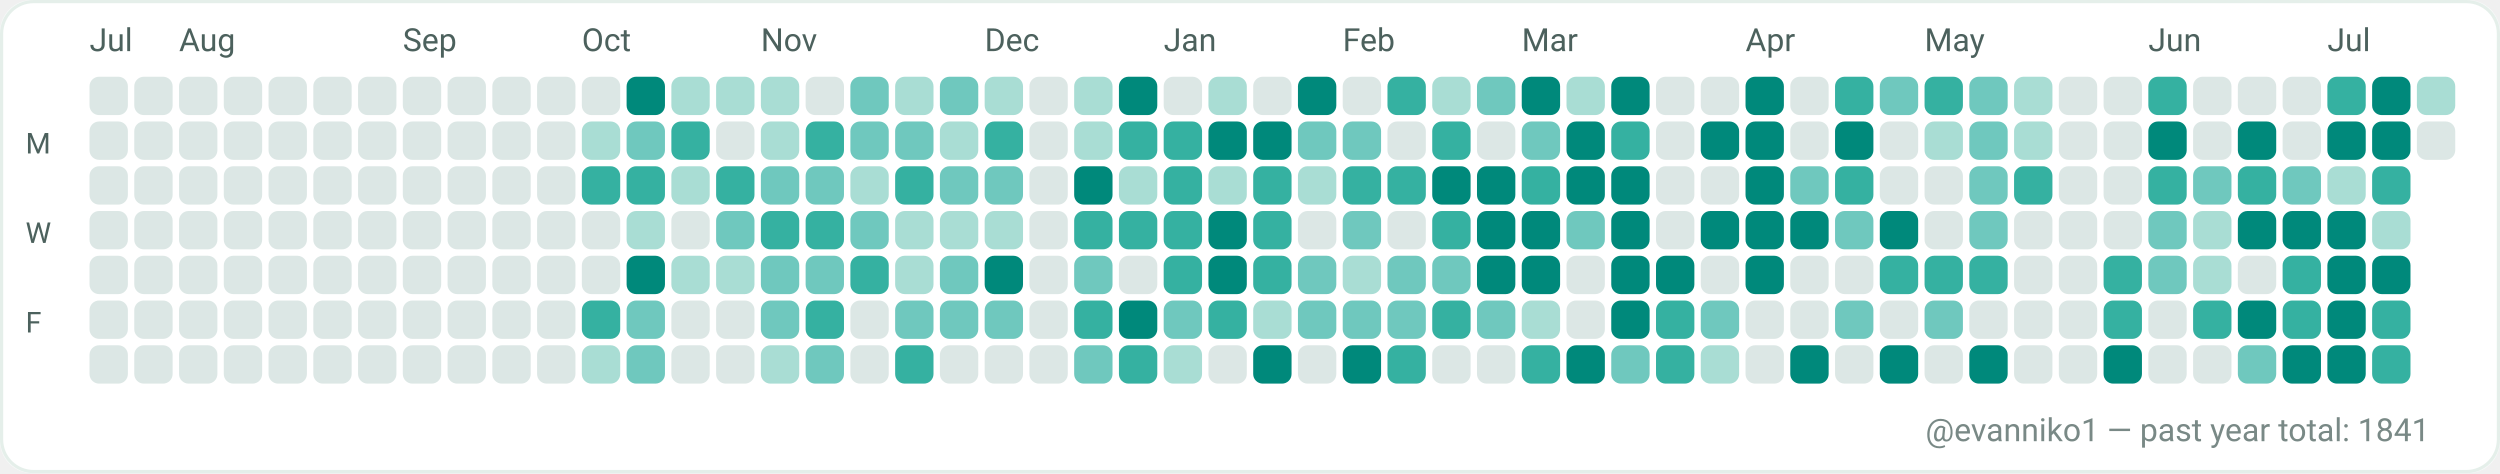
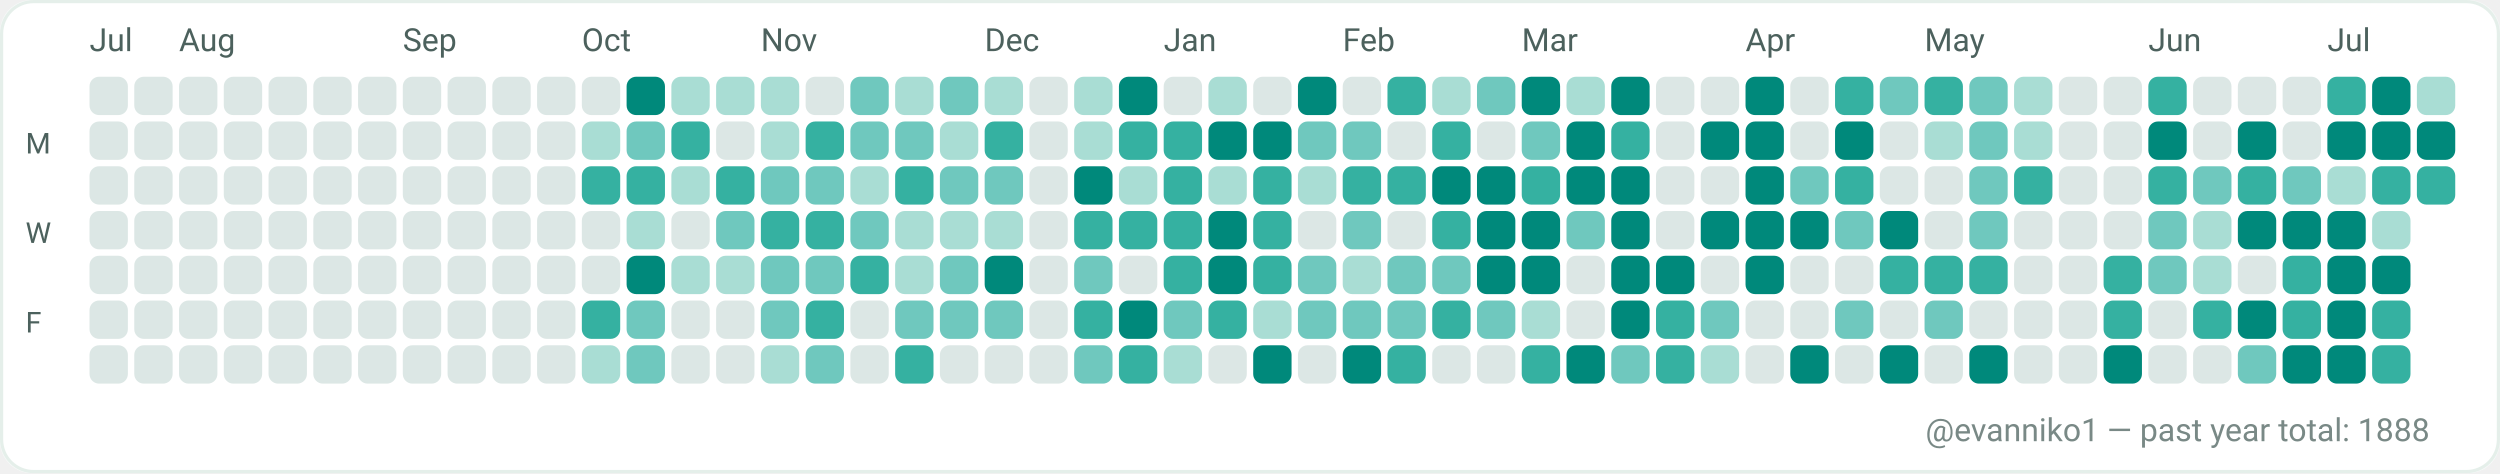
<svg xmlns="http://www.w3.org/2000/svg" width="782" height="148" viewBox="0 0 782 148" role="img" aria-label="GitHub contributions calendar for evanniko1">
  <rect x="0" y="0" width="782" height="148" rx="10" fill="#F7FAF9" />
  <rect x="0.5" y="0.5" width="781" height="147" rx="10" fill="#FFFFFF" stroke="#E5EFEA" stroke-width="1" />
  <text x="28" y="16" fill="#4C615D" font-family="ui-sans-serif, system-ui, -apple-system, Segoe UI, Roboto, Ubuntu, Cantarell, Noto Sans, Helvetica Neue, Arial" font-size="10" text-rendering="geometricPrecision">Jul</text>
  <text x="56" y="16" fill="#4C615D" font-family="ui-sans-serif, system-ui, -apple-system, Segoe UI, Roboto, Ubuntu, Cantarell, Noto Sans, Helvetica Neue, Arial" font-size="10" text-rendering="geometricPrecision">Aug</text>
  <text x="126" y="16" fill="#4C615D" font-family="ui-sans-serif, system-ui, -apple-system, Segoe UI, Roboto, Ubuntu, Cantarell, Noto Sans, Helvetica Neue, Arial" font-size="10" text-rendering="geometricPrecision">Sep</text>
  <text x="182" y="16" fill="#4C615D" font-family="ui-sans-serif, system-ui, -apple-system, Segoe UI, Roboto, Ubuntu, Cantarell, Noto Sans, Helvetica Neue, Arial" font-size="10" text-rendering="geometricPrecision">Oct</text>
  <text x="238" y="16" fill="#4C615D" font-family="ui-sans-serif, system-ui, -apple-system, Segoe UI, Roboto, Ubuntu, Cantarell, Noto Sans, Helvetica Neue, Arial" font-size="10" text-rendering="geometricPrecision">Nov</text>
  <text x="308" y="16" fill="#4C615D" font-family="ui-sans-serif, system-ui, -apple-system, Segoe UI, Roboto, Ubuntu, Cantarell, Noto Sans, Helvetica Neue, Arial" font-size="10" text-rendering="geometricPrecision">Dec</text>
  <text x="364" y="16" fill="#4C615D" font-family="ui-sans-serif, system-ui, -apple-system, Segoe UI, Roboto, Ubuntu, Cantarell, Noto Sans, Helvetica Neue, Arial" font-size="10" text-rendering="geometricPrecision">Jan</text>
  <text x="420" y="16" fill="#4C615D" font-family="ui-sans-serif, system-ui, -apple-system, Segoe UI, Roboto, Ubuntu, Cantarell, Noto Sans, Helvetica Neue, Arial" font-size="10" text-rendering="geometricPrecision">Feb</text>
  <text x="476" y="16" fill="#4C615D" font-family="ui-sans-serif, system-ui, -apple-system, Segoe UI, Roboto, Ubuntu, Cantarell, Noto Sans, Helvetica Neue, Arial" font-size="10" text-rendering="geometricPrecision">Mar</text>
  <text x="546" y="16" fill="#4C615D" font-family="ui-sans-serif, system-ui, -apple-system, Segoe UI, Roboto, Ubuntu, Cantarell, Noto Sans, Helvetica Neue, Arial" font-size="10" text-rendering="geometricPrecision">Apr</text>
  <text x="602" y="16" fill="#4C615D" font-family="ui-sans-serif, system-ui, -apple-system, Segoe UI, Roboto, Ubuntu, Cantarell, Noto Sans, Helvetica Neue, Arial" font-size="10" text-rendering="geometricPrecision">May</text>
  <text x="672" y="16" fill="#4C615D" font-family="ui-sans-serif, system-ui, -apple-system, Segoe UI, Roboto, Ubuntu, Cantarell, Noto Sans, Helvetica Neue, Arial" font-size="10" text-rendering="geometricPrecision">Jun</text>
  <text x="728" y="16" fill="#4C615D" font-family="ui-sans-serif, system-ui, -apple-system, Segoe UI, Roboto, Ubuntu, Cantarell, Noto Sans, Helvetica Neue, Arial" font-size="10" text-rendering="geometricPrecision">Jul</text>
  <text x="8" y="48" fill="#4C615D" font-family="ui-sans-serif, system-ui, -apple-system, Segoe UI, Roboto, Ubuntu, Cantarell, Noto Sans, Helvetica Neue, Arial" font-size="9" text-rendering="geometricPrecision">M</text>
  <text x="8" y="76" fill="#4C615D" font-family="ui-sans-serif, system-ui, -apple-system, Segoe UI, Roboto, Ubuntu, Cantarell, Noto Sans, Helvetica Neue, Arial" font-size="9" text-rendering="geometricPrecision">W</text>
  <text x="8" y="104" fill="#4C615D" font-family="ui-sans-serif, system-ui, -apple-system, Segoe UI, Roboto, Ubuntu, Cantarell, Noto Sans, Helvetica Neue, Arial" font-size="9" text-rendering="geometricPrecision">F</text>
  <g>
    <rect x="28" y="24" width="12" height="12" rx="3" fill="#DCE7E5" />
  </g>
  <g>
    <rect x="28" y="38" width="12" height="12" rx="3" fill="#DCE7E5" />
  </g>
  <g>
    <rect x="28" y="52" width="12" height="12" rx="3" fill="#DCE7E5" />
  </g>
  <g>
    <rect x="28" y="66" width="12" height="12" rx="3" fill="#DCE7E5" />
  </g>
  <g>
    <rect x="28" y="80" width="12" height="12" rx="3" fill="#DCE7E5" />
  </g>
  <g>
    <rect x="28" y="94" width="12" height="12" rx="3" fill="#DCE7E5" />
  </g>
  <g>
    <rect x="28" y="108" width="12" height="12" rx="3" fill="#DCE7E5" />
  </g>
  <g>
    <rect x="42" y="24" width="12" height="12" rx="3" fill="#DCE7E5" />
  </g>
  <g>
    <rect x="42" y="38" width="12" height="12" rx="3" fill="#DCE7E5" />
  </g>
  <g>
    <rect x="42" y="52" width="12" height="12" rx="3" fill="#DCE7E5" />
  </g>
  <g>
    <rect x="42" y="66" width="12" height="12" rx="3" fill="#DCE7E5" />
  </g>
  <g>
    <rect x="42" y="80" width="12" height="12" rx="3" fill="#DCE7E5" />
  </g>
  <g>
    <rect x="42" y="94" width="12" height="12" rx="3" fill="#DCE7E5" />
  </g>
  <g>
    <rect x="42" y="108" width="12" height="12" rx="3" fill="#DCE7E5" />
  </g>
  <g>
    <rect x="56" y="24" width="12" height="12" rx="3" fill="#DCE7E5" />
  </g>
  <g>
    <rect x="56" y="38" width="12" height="12" rx="3" fill="#DCE7E5" />
  </g>
  <g>
    <rect x="56" y="52" width="12" height="12" rx="3" fill="#DCE7E5" />
  </g>
  <g>
    <rect x="56" y="66" width="12" height="12" rx="3" fill="#DCE7E5" />
  </g>
  <g>
    <rect x="56" y="80" width="12" height="12" rx="3" fill="#DCE7E5" />
  </g>
  <g>
    <rect x="56" y="94" width="12" height="12" rx="3" fill="#DCE7E5" />
  </g>
  <g>
    <rect x="56" y="108" width="12" height="12" rx="3" fill="#DCE7E5" />
  </g>
  <g>
    <rect x="70" y="24" width="12" height="12" rx="3" fill="#DCE7E5" />
  </g>
  <g>
    <rect x="70" y="38" width="12" height="12" rx="3" fill="#DCE7E5" />
  </g>
  <g>
    <rect x="70" y="52" width="12" height="12" rx="3" fill="#DCE7E5" />
  </g>
  <g>
    <rect x="70" y="66" width="12" height="12" rx="3" fill="#DCE7E5" />
  </g>
  <g>
    <rect x="70" y="80" width="12" height="12" rx="3" fill="#DCE7E5" />
  </g>
  <g>
    <rect x="70" y="94" width="12" height="12" rx="3" fill="#DCE7E5" />
  </g>
  <g>
    <rect x="70" y="108" width="12" height="12" rx="3" fill="#DCE7E5" />
  </g>
  <g>
    <rect x="84" y="24" width="12" height="12" rx="3" fill="#DCE7E5" />
  </g>
  <g>
    <rect x="84" y="38" width="12" height="12" rx="3" fill="#DCE7E5" />
  </g>
  <g>
    <rect x="84" y="52" width="12" height="12" rx="3" fill="#DCE7E5" />
  </g>
  <g>
    <rect x="84" y="66" width="12" height="12" rx="3" fill="#DCE7E5" />
  </g>
  <g>
    <rect x="84" y="80" width="12" height="12" rx="3" fill="#DCE7E5" />
  </g>
  <g>
    <rect x="84" y="94" width="12" height="12" rx="3" fill="#DCE7E5" />
  </g>
  <g>
    <rect x="84" y="108" width="12" height="12" rx="3" fill="#DCE7E5" />
  </g>
  <g>
    <rect x="98" y="24" width="12" height="12" rx="3" fill="#DCE7E5" />
  </g>
  <g>
    <rect x="98" y="38" width="12" height="12" rx="3" fill="#DCE7E5" />
  </g>
  <g>
    <rect x="98" y="52" width="12" height="12" rx="3" fill="#DCE7E5" />
  </g>
  <g>
    <rect x="98" y="66" width="12" height="12" rx="3" fill="#DCE7E5" />
  </g>
  <g>
    <rect x="98" y="80" width="12" height="12" rx="3" fill="#DCE7E5" />
  </g>
  <g>
    <rect x="98" y="94" width="12" height="12" rx="3" fill="#DCE7E5" />
  </g>
  <g>
    <rect x="98" y="108" width="12" height="12" rx="3" fill="#DCE7E5" />
  </g>
  <g>
    <rect x="112" y="24" width="12" height="12" rx="3" fill="#DCE7E5" />
  </g>
  <g>
    <rect x="112" y="38" width="12" height="12" rx="3" fill="#DCE7E5" />
  </g>
  <g>
    <rect x="112" y="52" width="12" height="12" rx="3" fill="#DCE7E5" />
  </g>
  <g>
    <rect x="112" y="66" width="12" height="12" rx="3" fill="#DCE7E5" />
  </g>
  <g>
    <rect x="112" y="80" width="12" height="12" rx="3" fill="#DCE7E5" />
  </g>
  <g>
    <rect x="112" y="94" width="12" height="12" rx="3" fill="#DCE7E5" />
  </g>
  <g>
    <rect x="112" y="108" width="12" height="12" rx="3" fill="#DCE7E5" />
  </g>
  <g>
    <rect x="126" y="24" width="12" height="12" rx="3" fill="#DCE7E5" />
  </g>
  <g>
    <rect x="126" y="38" width="12" height="12" rx="3" fill="#DCE7E5" />
  </g>
  <g>
    <rect x="126" y="52" width="12" height="12" rx="3" fill="#DCE7E5" />
  </g>
  <g>
    <rect x="126" y="66" width="12" height="12" rx="3" fill="#DCE7E5" />
  </g>
  <g>
    <rect x="126" y="80" width="12" height="12" rx="3" fill="#DCE7E5" />
  </g>
  <g>
    <rect x="126" y="94" width="12" height="12" rx="3" fill="#DCE7E5" />
  </g>
  <g>
    <rect x="126" y="108" width="12" height="12" rx="3" fill="#DCE7E5" />
  </g>
  <g>
    <rect x="140" y="24" width="12" height="12" rx="3" fill="#DCE7E5" />
  </g>
  <g>
    <rect x="140" y="38" width="12" height="12" rx="3" fill="#DCE7E5" />
  </g>
  <g>
    <rect x="140" y="52" width="12" height="12" rx="3" fill="#DCE7E5" />
  </g>
  <g>
    <rect x="140" y="66" width="12" height="12" rx="3" fill="#DCE7E5" />
  </g>
  <g>
    <rect x="140" y="80" width="12" height="12" rx="3" fill="#DCE7E5" />
  </g>
  <g>
    <rect x="140" y="94" width="12" height="12" rx="3" fill="#DCE7E5" />
  </g>
  <g>
    <rect x="140" y="108" width="12" height="12" rx="3" fill="#DCE7E5" />
  </g>
  <g>
    <rect x="154" y="24" width="12" height="12" rx="3" fill="#DCE7E5" />
  </g>
  <g>
    <rect x="154" y="38" width="12" height="12" rx="3" fill="#DCE7E5" />
  </g>
  <g>
    <rect x="154" y="52" width="12" height="12" rx="3" fill="#DCE7E5" />
  </g>
  <g>
    <rect x="154" y="66" width="12" height="12" rx="3" fill="#DCE7E5" />
  </g>
  <g>
    <rect x="154" y="80" width="12" height="12" rx="3" fill="#DCE7E5" />
  </g>
  <g>
    <rect x="154" y="94" width="12" height="12" rx="3" fill="#DCE7E5" />
  </g>
  <g>
    <rect x="154" y="108" width="12" height="12" rx="3" fill="#DCE7E5" />
  </g>
  <g>
    <rect x="168" y="24" width="12" height="12" rx="3" fill="#DCE7E5" />
  </g>
  <g>
    <rect x="168" y="38" width="12" height="12" rx="3" fill="#DCE7E5" />
  </g>
  <g>
    <rect x="168" y="52" width="12" height="12" rx="3" fill="#DCE7E5" />
  </g>
  <g>
    <rect x="168" y="66" width="12" height="12" rx="3" fill="#DCE7E5" />
  </g>
  <g>
    <rect x="168" y="80" width="12" height="12" rx="3" fill="#DCE7E5" />
  </g>
  <g>
    <rect x="168" y="94" width="12" height="12" rx="3" fill="#DCE7E5" />
  </g>
  <g>
    <rect x="168" y="108" width="12" height="12" rx="3" fill="#DCE7E5" />
  </g>
  <g>
    <rect x="182" y="24" width="12" height="12" rx="3" fill="#DCE7E5" />
  </g>
  <g>
    <rect x="182" y="38" width="12" height="12" rx="3" fill="#A9DDD4" />
  </g>
  <g>
    <rect x="182" y="52" width="12" height="12" rx="3" fill="#35B1A1" />
  </g>
  <g>
    <rect x="182" y="66" width="12" height="12" rx="3" fill="#DCE7E5" />
  </g>
  <g>
    <rect x="182" y="80" width="12" height="12" rx="3" fill="#DCE7E5" />
  </g>
  <g>
    <rect x="182" y="94" width="12" height="12" rx="3" fill="#35B1A1" />
  </g>
  <g>
    <rect x="182" y="108" width="12" height="12" rx="3" fill="#A9DDD4" />
  </g>
  <g>
    <rect x="196" y="24" width="12" height="12" rx="3" fill="#00897B" />
  </g>
  <g>
    <rect x="196" y="38" width="12" height="12" rx="3" fill="#6FC8BE" />
  </g>
  <g>
    <rect x="196" y="52" width="12" height="12" rx="3" fill="#35B1A1" />
  </g>
  <g>
    <rect x="196" y="66" width="12" height="12" rx="3" fill="#A9DDD4" />
  </g>
  <g>
    <rect x="196" y="80" width="12" height="12" rx="3" fill="#00897B" />
  </g>
  <g>
    <rect x="196" y="94" width="12" height="12" rx="3" fill="#6FC8BE" />
  </g>
  <g>
    <rect x="196" y="108" width="12" height="12" rx="3" fill="#6FC8BE" />
  </g>
  <g>
    <rect x="210" y="24" width="12" height="12" rx="3" fill="#A9DDD4" />
  </g>
  <g>
    <rect x="210" y="38" width="12" height="12" rx="3" fill="#35B1A1" />
  </g>
  <g>
    <rect x="210" y="52" width="12" height="12" rx="3" fill="#A9DDD4" />
  </g>
  <g>
    <rect x="210" y="66" width="12" height="12" rx="3" fill="#DCE7E5" />
  </g>
  <g>
    <rect x="210" y="80" width="12" height="12" rx="3" fill="#A9DDD4" />
  </g>
  <g>
    <rect x="210" y="94" width="12" height="12" rx="3" fill="#DCE7E5" />
  </g>
  <g>
    <rect x="210" y="108" width="12" height="12" rx="3" fill="#DCE7E5" />
  </g>
  <g>
    <rect x="224" y="24" width="12" height="12" rx="3" fill="#A9DDD4" />
  </g>
  <g>
    <rect x="224" y="38" width="12" height="12" rx="3" fill="#DCE7E5" />
  </g>
  <g>
    <rect x="224" y="52" width="12" height="12" rx="3" fill="#35B1A1" />
  </g>
  <g>
    <rect x="224" y="66" width="12" height="12" rx="3" fill="#6FC8BE" />
  </g>
  <g>
    <rect x="224" y="80" width="12" height="12" rx="3" fill="#A9DDD4" />
  </g>
  <g>
    <rect x="224" y="94" width="12" height="12" rx="3" fill="#DCE7E5" />
  </g>
  <g>
    <rect x="224" y="108" width="12" height="12" rx="3" fill="#DCE7E5" />
  </g>
  <g>
    <rect x="238" y="24" width="12" height="12" rx="3" fill="#A9DDD4" />
  </g>
  <g>
    <rect x="238" y="38" width="12" height="12" rx="3" fill="#A9DDD4" />
  </g>
  <g>
    <rect x="238" y="52" width="12" height="12" rx="3" fill="#6FC8BE" />
  </g>
  <g>
    <rect x="238" y="66" width="12" height="12" rx="3" fill="#35B1A1" />
  </g>
  <g>
    <rect x="238" y="80" width="12" height="12" rx="3" fill="#6FC8BE" />
  </g>
  <g>
    <rect x="238" y="94" width="12" height="12" rx="3" fill="#6FC8BE" />
  </g>
  <g>
    <rect x="238" y="108" width="12" height="12" rx="3" fill="#A9DDD4" />
  </g>
  <g>
    <rect x="252" y="24" width="12" height="12" rx="3" fill="#DCE7E5" />
  </g>
  <g>
    <rect x="252" y="38" width="12" height="12" rx="3" fill="#35B1A1" />
  </g>
  <g>
    <rect x="252" y="52" width="12" height="12" rx="3" fill="#6FC8BE" />
  </g>
  <g>
    <rect x="252" y="66" width="12" height="12" rx="3" fill="#35B1A1" />
  </g>
  <g>
    <rect x="252" y="80" width="12" height="12" rx="3" fill="#6FC8BE" />
  </g>
  <g>
    <rect x="252" y="94" width="12" height="12" rx="3" fill="#35B1A1" />
  </g>
  <g>
    <rect x="252" y="108" width="12" height="12" rx="3" fill="#6FC8BE" />
  </g>
  <g>
    <rect x="266" y="24" width="12" height="12" rx="3" fill="#6FC8BE" />
  </g>
  <g>
    <rect x="266" y="38" width="12" height="12" rx="3" fill="#6FC8BE" />
  </g>
  <g>
    <rect x="266" y="52" width="12" height="12" rx="3" fill="#A9DDD4" />
  </g>
  <g>
    <rect x="266" y="66" width="12" height="12" rx="3" fill="#6FC8BE" />
  </g>
  <g>
    <rect x="266" y="80" width="12" height="12" rx="3" fill="#35B1A1" />
  </g>
  <g>
    <rect x="266" y="94" width="12" height="12" rx="3" fill="#DCE7E5" />
  </g>
  <g>
    <rect x="266" y="108" width="12" height="12" rx="3" fill="#DCE7E5" />
  </g>
  <g>
    <rect x="280" y="24" width="12" height="12" rx="3" fill="#A9DDD4" />
  </g>
  <g>
    <rect x="280" y="38" width="12" height="12" rx="3" fill="#6FC8BE" />
  </g>
  <g>
    <rect x="280" y="52" width="12" height="12" rx="3" fill="#35B1A1" />
  </g>
  <g>
    <rect x="280" y="66" width="12" height="12" rx="3" fill="#A9DDD4" />
  </g>
  <g>
    <rect x="280" y="80" width="12" height="12" rx="3" fill="#A9DDD4" />
  </g>
  <g>
    <rect x="280" y="94" width="12" height="12" rx="3" fill="#6FC8BE" />
  </g>
  <g>
    <rect x="280" y="108" width="12" height="12" rx="3" fill="#35B1A1" />
  </g>
  <g>
    <rect x="294" y="24" width="12" height="12" rx="3" fill="#6FC8BE" />
  </g>
  <g>
    <rect x="294" y="38" width="12" height="12" rx="3" fill="#A9DDD4" />
  </g>
  <g>
    <rect x="294" y="52" width="12" height="12" rx="3" fill="#6FC8BE" />
  </g>
  <g>
    <rect x="294" y="66" width="12" height="12" rx="3" fill="#A9DDD4" />
  </g>
  <g>
    <rect x="294" y="80" width="12" height="12" rx="3" fill="#6FC8BE" />
  </g>
  <g>
    <rect x="294" y="94" width="12" height="12" rx="3" fill="#6FC8BE" />
  </g>
  <g>
    <rect x="294" y="108" width="12" height="12" rx="3" fill="#DCE7E5" />
  </g>
  <g>
    <rect x="308" y="24" width="12" height="12" rx="3" fill="#A9DDD4" />
  </g>
  <g>
    <rect x="308" y="38" width="12" height="12" rx="3" fill="#35B1A1" />
  </g>
  <g>
    <rect x="308" y="52" width="12" height="12" rx="3" fill="#6FC8BE" />
  </g>
  <g>
    <rect x="308" y="66" width="12" height="12" rx="3" fill="#A9DDD4" />
  </g>
  <g>
    <rect x="308" y="80" width="12" height="12" rx="3" fill="#00897B" />
  </g>
  <g>
    <rect x="308" y="94" width="12" height="12" rx="3" fill="#6FC8BE" />
  </g>
  <g>
    <rect x="308" y="108" width="12" height="12" rx="3" fill="#DCE7E5" />
  </g>
  <g>
    <rect x="322" y="24" width="12" height="12" rx="3" fill="#DCE7E5" />
  </g>
  <g>
    <rect x="322" y="38" width="12" height="12" rx="3" fill="#DCE7E5" />
  </g>
  <g>
    <rect x="322" y="52" width="12" height="12" rx="3" fill="#DCE7E5" />
  </g>
  <g>
    <rect x="322" y="66" width="12" height="12" rx="3" fill="#DCE7E5" />
  </g>
  <g>
    <rect x="322" y="80" width="12" height="12" rx="3" fill="#DCE7E5" />
  </g>
  <g>
    <rect x="322" y="94" width="12" height="12" rx="3" fill="#DCE7E5" />
  </g>
  <g>
    <rect x="322" y="108" width="12" height="12" rx="3" fill="#DCE7E5" />
  </g>
  <g>
    <rect x="336" y="24" width="12" height="12" rx="3" fill="#A9DDD4" />
  </g>
  <g>
    <rect x="336" y="38" width="12" height="12" rx="3" fill="#A9DDD4" />
  </g>
  <g>
    <rect x="336" y="52" width="12" height="12" rx="3" fill="#00897B" />
  </g>
  <g>
    <rect x="336" y="66" width="12" height="12" rx="3" fill="#35B1A1" />
  </g>
  <g>
    <rect x="336" y="80" width="12" height="12" rx="3" fill="#6FC8BE" />
  </g>
  <g>
    <rect x="336" y="94" width="12" height="12" rx="3" fill="#35B1A1" />
  </g>
  <g>
    <rect x="336" y="108" width="12" height="12" rx="3" fill="#6FC8BE" />
  </g>
  <g>
    <rect x="350" y="24" width="12" height="12" rx="3" fill="#00897B" />
  </g>
  <g>
    <rect x="350" y="38" width="12" height="12" rx="3" fill="#35B1A1" />
  </g>
  <g>
    <rect x="350" y="52" width="12" height="12" rx="3" fill="#A9DDD4" />
  </g>
  <g>
    <rect x="350" y="66" width="12" height="12" rx="3" fill="#35B1A1" />
  </g>
  <g>
    <rect x="350" y="80" width="12" height="12" rx="3" fill="#DCE7E5" />
  </g>
  <g>
    <rect x="350" y="94" width="12" height="12" rx="3" fill="#00897B" />
  </g>
  <g>
    <rect x="350" y="108" width="12" height="12" rx="3" fill="#35B1A1" />
  </g>
  <g>
    <rect x="364" y="24" width="12" height="12" rx="3" fill="#DCE7E5" />
  </g>
  <g>
    <rect x="364" y="38" width="12" height="12" rx="3" fill="#35B1A1" />
  </g>
  <g>
    <rect x="364" y="52" width="12" height="12" rx="3" fill="#35B1A1" />
  </g>
  <g>
    <rect x="364" y="66" width="12" height="12" rx="3" fill="#35B1A1" />
  </g>
  <g>
    <rect x="364" y="80" width="12" height="12" rx="3" fill="#35B1A1" />
  </g>
  <g>
    <rect x="364" y="94" width="12" height="12" rx="3" fill="#6FC8BE" />
  </g>
  <g>
    <rect x="364" y="108" width="12" height="12" rx="3" fill="#A9DDD4" />
  </g>
  <g>
    <rect x="378" y="24" width="12" height="12" rx="3" fill="#A9DDD4" />
  </g>
  <g>
    <rect x="378" y="38" width="12" height="12" rx="3" fill="#00897B" />
  </g>
  <g>
    <rect x="378" y="52" width="12" height="12" rx="3" fill="#A9DDD4" />
  </g>
  <g>
    <rect x="378" y="66" width="12" height="12" rx="3" fill="#00897B" />
  </g>
  <g>
    <rect x="378" y="80" width="12" height="12" rx="3" fill="#00897B" />
  </g>
  <g>
    <rect x="378" y="94" width="12" height="12" rx="3" fill="#35B1A1" />
  </g>
  <g>
    <rect x="378" y="108" width="12" height="12" rx="3" fill="#DCE7E5" />
  </g>
  <g>
    <rect x="392" y="24" width="12" height="12" rx="3" fill="#DCE7E5" />
  </g>
  <g>
    <rect x="392" y="38" width="12" height="12" rx="3" fill="#00897B" />
  </g>
  <g>
    <rect x="392" y="52" width="12" height="12" rx="3" fill="#35B1A1" />
  </g>
  <g>
    <rect x="392" y="66" width="12" height="12" rx="3" fill="#35B1A1" />
  </g>
  <g>
    <rect x="392" y="80" width="12" height="12" rx="3" fill="#35B1A1" />
  </g>
  <g>
    <rect x="392" y="94" width="12" height="12" rx="3" fill="#A9DDD4" />
  </g>
  <g>
    <rect x="392" y="108" width="12" height="12" rx="3" fill="#00897B" />
  </g>
  <g>
    <rect x="406" y="24" width="12" height="12" rx="3" fill="#00897B" />
  </g>
  <g>
    <rect x="406" y="38" width="12" height="12" rx="3" fill="#6FC8BE" />
  </g>
  <g>
    <rect x="406" y="52" width="12" height="12" rx="3" fill="#A9DDD4" />
  </g>
  <g>
    <rect x="406" y="66" width="12" height="12" rx="3" fill="#DCE7E5" />
  </g>
  <g>
    <rect x="406" y="80" width="12" height="12" rx="3" fill="#6FC8BE" />
  </g>
  <g>
    <rect x="406" y="94" width="12" height="12" rx="3" fill="#6FC8BE" />
  </g>
  <g>
    <rect x="406" y="108" width="12" height="12" rx="3" fill="#DCE7E5" />
  </g>
  <g>
    <rect x="420" y="24" width="12" height="12" rx="3" fill="#DCE7E5" />
  </g>
  <g>
    <rect x="420" y="38" width="12" height="12" rx="3" fill="#6FC8BE" />
  </g>
  <g>
    <rect x="420" y="52" width="12" height="12" rx="3" fill="#35B1A1" />
  </g>
  <g>
    <rect x="420" y="66" width="12" height="12" rx="3" fill="#6FC8BE" />
  </g>
  <g>
    <rect x="420" y="80" width="12" height="12" rx="3" fill="#A9DDD4" />
  </g>
  <g>
    <rect x="420" y="94" width="12" height="12" rx="3" fill="#6FC8BE" />
  </g>
  <g>
    <rect x="420" y="108" width="12" height="12" rx="3" fill="#00897B" />
  </g>
  <g>
    <rect x="434" y="24" width="12" height="12" rx="3" fill="#35B1A1" />
  </g>
  <g>
    <rect x="434" y="38" width="12" height="12" rx="3" fill="#DCE7E5" />
  </g>
  <g>
    <rect x="434" y="52" width="12" height="12" rx="3" fill="#35B1A1" />
  </g>
  <g>
    <rect x="434" y="66" width="12" height="12" rx="3" fill="#DCE7E5" />
  </g>
  <g>
    <rect x="434" y="80" width="12" height="12" rx="3" fill="#6FC8BE" />
  </g>
  <g>
    <rect x="434" y="94" width="12" height="12" rx="3" fill="#6FC8BE" />
  </g>
  <g>
    <rect x="434" y="108" width="12" height="12" rx="3" fill="#35B1A1" />
  </g>
  <g>
    <rect x="448" y="24" width="12" height="12" rx="3" fill="#A9DDD4" />
  </g>
  <g>
    <rect x="448" y="38" width="12" height="12" rx="3" fill="#35B1A1" />
  </g>
  <g>
    <rect x="448" y="52" width="12" height="12" rx="3" fill="#00897B" />
  </g>
  <g>
    <rect x="448" y="66" width="12" height="12" rx="3" fill="#35B1A1" />
  </g>
  <g>
    <rect x="448" y="80" width="12" height="12" rx="3" fill="#6FC8BE" />
  </g>
  <g>
    <rect x="448" y="94" width="12" height="12" rx="3" fill="#35B1A1" />
  </g>
  <g>
    <rect x="448" y="108" width="12" height="12" rx="3" fill="#DCE7E5" />
  </g>
  <g>
    <rect x="462" y="24" width="12" height="12" rx="3" fill="#6FC8BE" />
  </g>
  <g>
    <rect x="462" y="38" width="12" height="12" rx="3" fill="#DCE7E5" />
  </g>
  <g>
    <rect x="462" y="52" width="12" height="12" rx="3" fill="#00897B" />
  </g>
  <g>
    <rect x="462" y="66" width="12" height="12" rx="3" fill="#00897B" />
  </g>
  <g>
    <rect x="462" y="80" width="12" height="12" rx="3" fill="#00897B" />
  </g>
  <g>
    <rect x="462" y="94" width="12" height="12" rx="3" fill="#6FC8BE" />
  </g>
  <g>
    <rect x="462" y="108" width="12" height="12" rx="3" fill="#DCE7E5" />
  </g>
  <g>
    <rect x="476" y="24" width="12" height="12" rx="3" fill="#00897B" />
  </g>
  <g>
    <rect x="476" y="38" width="12" height="12" rx="3" fill="#6FC8BE" />
  </g>
  <g>
    <rect x="476" y="52" width="12" height="12" rx="3" fill="#35B1A1" />
  </g>
  <g>
    <rect x="476" y="66" width="12" height="12" rx="3" fill="#00897B" />
  </g>
  <g>
    <rect x="476" y="80" width="12" height="12" rx="3" fill="#00897B" />
  </g>
  <g>
    <rect x="476" y="94" width="12" height="12" rx="3" fill="#A9DDD4" />
  </g>
  <g>
    <rect x="476" y="108" width="12" height="12" rx="3" fill="#35B1A1" />
  </g>
  <g>
    <rect x="490" y="24" width="12" height="12" rx="3" fill="#A9DDD4" />
  </g>
  <g>
    <rect x="490" y="38" width="12" height="12" rx="3" fill="#00897B" />
  </g>
  <g>
    <rect x="490" y="52" width="12" height="12" rx="3" fill="#00897B" />
  </g>
  <g>
    <rect x="490" y="66" width="12" height="12" rx="3" fill="#6FC8BE" />
  </g>
  <g>
    <rect x="490" y="80" width="12" height="12" rx="3" fill="#DCE7E5" />
  </g>
  <g>
    <rect x="490" y="94" width="12" height="12" rx="3" fill="#DCE7E5" />
  </g>
  <g>
    <rect x="490" y="108" width="12" height="12" rx="3" fill="#00897B" />
  </g>
  <g>
    <rect x="504" y="24" width="12" height="12" rx="3" fill="#00897B" />
  </g>
  <g>
    <rect x="504" y="38" width="12" height="12" rx="3" fill="#35B1A1" />
  </g>
  <g>
    <rect x="504" y="52" width="12" height="12" rx="3" fill="#00897B" />
  </g>
  <g>
    <rect x="504" y="66" width="12" height="12" rx="3" fill="#00897B" />
  </g>
  <g>
    <rect x="504" y="80" width="12" height="12" rx="3" fill="#00897B" />
  </g>
  <g>
    <rect x="504" y="94" width="12" height="12" rx="3" fill="#00897B" />
  </g>
  <g>
    <rect x="504" y="108" width="12" height="12" rx="3" fill="#6FC8BE" />
  </g>
  <g>
    <rect x="518" y="24" width="12" height="12" rx="3" fill="#DCE7E5" />
  </g>
  <g>
    <rect x="518" y="38" width="12" height="12" rx="3" fill="#DCE7E5" />
  </g>
  <g>
    <rect x="518" y="52" width="12" height="12" rx="3" fill="#DCE7E5" />
  </g>
  <g>
    <rect x="518" y="66" width="12" height="12" rx="3" fill="#DCE7E5" />
  </g>
  <g>
    <rect x="518" y="80" width="12" height="12" rx="3" fill="#00897B" />
  </g>
  <g>
    <rect x="518" y="94" width="12" height="12" rx="3" fill="#35B1A1" />
  </g>
  <g>
    <rect x="518" y="108" width="12" height="12" rx="3" fill="#35B1A1" />
  </g>
  <g>
    <rect x="532" y="24" width="12" height="12" rx="3" fill="#DCE7E5" />
  </g>
  <g>
    <rect x="532" y="38" width="12" height="12" rx="3" fill="#00897B" />
  </g>
  <g>
    <rect x="532" y="52" width="12" height="12" rx="3" fill="#DCE7E5" />
  </g>
  <g>
    <rect x="532" y="66" width="12" height="12" rx="3" fill="#00897B" />
  </g>
  <g>
    <rect x="532" y="80" width="12" height="12" rx="3" fill="#DCE7E5" />
  </g>
  <g>
    <rect x="532" y="94" width="12" height="12" rx="3" fill="#6FC8BE" />
  </g>
  <g>
    <rect x="532" y="108" width="12" height="12" rx="3" fill="#A9DDD4" />
  </g>
  <g>
    <rect x="546" y="24" width="12" height="12" rx="3" fill="#00897B" />
  </g>
  <g>
    <rect x="546" y="38" width="12" height="12" rx="3" fill="#00897B" />
  </g>
  <g>
    <rect x="546" y="52" width="12" height="12" rx="3" fill="#00897B" />
  </g>
  <g>
    <rect x="546" y="66" width="12" height="12" rx="3" fill="#00897B" />
  </g>
  <g>
    <rect x="546" y="80" width="12" height="12" rx="3" fill="#00897B" />
  </g>
  <g>
    <rect x="546" y="94" width="12" height="12" rx="3" fill="#DCE7E5" />
  </g>
  <g>
    <rect x="546" y="108" width="12" height="12" rx="3" fill="#DCE7E5" />
  </g>
  <g>
    <rect x="560" y="24" width="12" height="12" rx="3" fill="#DCE7E5" />
  </g>
  <g>
    <rect x="560" y="38" width="12" height="12" rx="3" fill="#DCE7E5" />
  </g>
  <g>
    <rect x="560" y="52" width="12" height="12" rx="3" fill="#6FC8BE" />
  </g>
  <g>
    <rect x="560" y="66" width="12" height="12" rx="3" fill="#00897B" />
  </g>
  <g>
    <rect x="560" y="80" width="12" height="12" rx="3" fill="#DCE7E5" />
  </g>
  <g>
    <rect x="560" y="94" width="12" height="12" rx="3" fill="#DCE7E5" />
  </g>
  <g>
    <rect x="560" y="108" width="12" height="12" rx="3" fill="#00897B" />
  </g>
  <g>
    <rect x="574" y="24" width="12" height="12" rx="3" fill="#35B1A1" />
  </g>
  <g>
    <rect x="574" y="38" width="12" height="12" rx="3" fill="#00897B" />
  </g>
  <g>
    <rect x="574" y="52" width="12" height="12" rx="3" fill="#35B1A1" />
  </g>
  <g>
    <rect x="574" y="66" width="12" height="12" rx="3" fill="#6FC8BE" />
  </g>
  <g>
    <rect x="574" y="80" width="12" height="12" rx="3" fill="#DCE7E5" />
  </g>
  <g>
    <rect x="574" y="94" width="12" height="12" rx="3" fill="#6FC8BE" />
  </g>
  <g>
    <rect x="574" y="108" width="12" height="12" rx="3" fill="#DCE7E5" />
  </g>
  <g>
    <rect x="588" y="24" width="12" height="12" rx="3" fill="#6FC8BE" />
  </g>
  <g>
    <rect x="588" y="38" width="12" height="12" rx="3" fill="#DCE7E5" />
  </g>
  <g>
    <rect x="588" y="52" width="12" height="12" rx="3" fill="#DCE7E5" />
  </g>
  <g>
    <rect x="588" y="66" width="12" height="12" rx="3" fill="#00897B" />
  </g>
  <g>
    <rect x="588" y="80" width="12" height="12" rx="3" fill="#35B1A1" />
  </g>
  <g>
    <rect x="588" y="94" width="12" height="12" rx="3" fill="#DCE7E5" />
  </g>
  <g>
    <rect x="588" y="108" width="12" height="12" rx="3" fill="#00897B" />
  </g>
  <g>
    <rect x="602" y="24" width="12" height="12" rx="3" fill="#35B1A1" />
  </g>
  <g>
    <rect x="602" y="38" width="12" height="12" rx="3" fill="#A9DDD4" />
  </g>
  <g>
    <rect x="602" y="52" width="12" height="12" rx="3" fill="#DCE7E5" />
  </g>
  <g>
    <rect x="602" y="66" width="12" height="12" rx="3" fill="#DCE7E5" />
  </g>
  <g>
    <rect x="602" y="80" width="12" height="12" rx="3" fill="#35B1A1" />
  </g>
  <g>
    <rect x="602" y="94" width="12" height="12" rx="3" fill="#6FC8BE" />
  </g>
  <g>
    <rect x="602" y="108" width="12" height="12" rx="3" fill="#DCE7E5" />
  </g>
  <g>
    <rect x="616" y="24" width="12" height="12" rx="3" fill="#6FC8BE" />
  </g>
  <g>
    <rect x="616" y="38" width="12" height="12" rx="3" fill="#6FC8BE" />
  </g>
  <g>
    <rect x="616" y="52" width="12" height="12" rx="3" fill="#6FC8BE" />
  </g>
  <g>
    <rect x="616" y="66" width="12" height="12" rx="3" fill="#6FC8BE" />
  </g>
  <g>
    <rect x="616" y="80" width="12" height="12" rx="3" fill="#35B1A1" />
  </g>
  <g>
    <rect x="616" y="94" width="12" height="12" rx="3" fill="#DCE7E5" />
  </g>
  <g>
    <rect x="616" y="108" width="12" height="12" rx="3" fill="#00897B" />
  </g>
  <g>
    <rect x="630" y="24" width="12" height="12" rx="3" fill="#A9DDD4" />
  </g>
  <g>
    <rect x="630" y="38" width="12" height="12" rx="3" fill="#A9DDD4" />
  </g>
  <g>
    <rect x="630" y="52" width="12" height="12" rx="3" fill="#35B1A1" />
  </g>
  <g>
    <rect x="630" y="66" width="12" height="12" rx="3" fill="#DCE7E5" />
  </g>
  <g>
    <rect x="630" y="80" width="12" height="12" rx="3" fill="#DCE7E5" />
  </g>
  <g>
    <rect x="630" y="94" width="12" height="12" rx="3" fill="#DCE7E5" />
  </g>
  <g>
    <rect x="630" y="108" width="12" height="12" rx="3" fill="#DCE7E5" />
  </g>
  <g>
    <rect x="644" y="24" width="12" height="12" rx="3" fill="#DCE7E5" />
  </g>
  <g>
    <rect x="644" y="38" width="12" height="12" rx="3" fill="#DCE7E5" />
  </g>
  <g>
    <rect x="644" y="52" width="12" height="12" rx="3" fill="#DCE7E5" />
  </g>
  <g>
    <rect x="644" y="66" width="12" height="12" rx="3" fill="#DCE7E5" />
  </g>
  <g>
    <rect x="644" y="80" width="12" height="12" rx="3" fill="#DCE7E5" />
  </g>
  <g>
    <rect x="644" y="94" width="12" height="12" rx="3" fill="#DCE7E5" />
  </g>
  <g>
    <rect x="644" y="108" width="12" height="12" rx="3" fill="#DCE7E5" />
  </g>
  <g>
    <rect x="658" y="24" width="12" height="12" rx="3" fill="#DCE7E5" />
  </g>
  <g>
    <rect x="658" y="38" width="12" height="12" rx="3" fill="#DCE7E5" />
  </g>
  <g>
    <rect x="658" y="52" width="12" height="12" rx="3" fill="#DCE7E5" />
  </g>
  <g>
    <rect x="658" y="66" width="12" height="12" rx="3" fill="#DCE7E5" />
  </g>
  <g>
    <rect x="658" y="80" width="12" height="12" rx="3" fill="#35B1A1" />
  </g>
  <g>
    <rect x="658" y="94" width="12" height="12" rx="3" fill="#35B1A1" />
  </g>
  <g>
    <rect x="658" y="108" width="12" height="12" rx="3" fill="#00897B" />
  </g>
  <g>
    <rect x="672" y="24" width="12" height="12" rx="3" fill="#35B1A1" />
  </g>
  <g>
    <rect x="672" y="38" width="12" height="12" rx="3" fill="#00897B" />
  </g>
  <g>
    <rect x="672" y="52" width="12" height="12" rx="3" fill="#35B1A1" />
  </g>
  <g>
    <rect x="672" y="66" width="12" height="12" rx="3" fill="#6FC8BE" />
  </g>
  <g>
    <rect x="672" y="80" width="12" height="12" rx="3" fill="#6FC8BE" />
  </g>
  <g>
    <rect x="672" y="94" width="12" height="12" rx="3" fill="#DCE7E5" />
  </g>
  <g>
    <rect x="672" y="108" width="12" height="12" rx="3" fill="#DCE7E5" />
  </g>
  <g>
    <rect x="686" y="24" width="12" height="12" rx="3" fill="#DCE7E5" />
  </g>
  <g>
    <rect x="686" y="38" width="12" height="12" rx="3" fill="#DCE7E5" />
  </g>
  <g>
    <rect x="686" y="52" width="12" height="12" rx="3" fill="#6FC8BE" />
  </g>
  <g>
    <rect x="686" y="66" width="12" height="12" rx="3" fill="#A9DDD4" />
  </g>
  <g>
    <rect x="686" y="80" width="12" height="12" rx="3" fill="#A9DDD4" />
  </g>
  <g>
    <rect x="686" y="94" width="12" height="12" rx="3" fill="#35B1A1" />
  </g>
  <g>
    <rect x="686" y="108" width="12" height="12" rx="3" fill="#DCE7E5" />
  </g>
  <g>
    <rect x="700" y="24" width="12" height="12" rx="3" fill="#DCE7E5" />
  </g>
  <g>
    <rect x="700" y="38" width="12" height="12" rx="3" fill="#00897B" />
  </g>
  <g>
    <rect x="700" y="52" width="12" height="12" rx="3" fill="#35B1A1" />
  </g>
  <g>
    <rect x="700" y="66" width="12" height="12" rx="3" fill="#00897B" />
  </g>
  <g>
    <rect x="700" y="80" width="12" height="12" rx="3" fill="#DCE7E5" />
  </g>
  <g>
    <rect x="700" y="94" width="12" height="12" rx="3" fill="#00897B" />
  </g>
  <g>
    <rect x="700" y="108" width="12" height="12" rx="3" fill="#6FC8BE" />
  </g>
  <g>
    <rect x="714" y="24" width="12" height="12" rx="3" fill="#DCE7E5" />
  </g>
  <g>
    <rect x="714" y="38" width="12" height="12" rx="3" fill="#DCE7E5" />
  </g>
  <g>
    <rect x="714" y="52" width="12" height="12" rx="3" fill="#6FC8BE" />
  </g>
  <g>
    <rect x="714" y="66" width="12" height="12" rx="3" fill="#00897B" />
  </g>
  <g>
    <rect x="714" y="80" width="12" height="12" rx="3" fill="#35B1A1" />
  </g>
  <g>
    <rect x="714" y="94" width="12" height="12" rx="3" fill="#35B1A1" />
  </g>
  <g>
    <rect x="714" y="108" width="12" height="12" rx="3" fill="#00897B" />
  </g>
  <g>
    <rect x="728" y="24" width="12" height="12" rx="3" fill="#35B1A1" />
  </g>
  <g>
    <rect x="728" y="38" width="12" height="12" rx="3" fill="#00897B" />
  </g>
  <g>
    <rect x="728" y="52" width="12" height="12" rx="3" fill="#A9DDD4" />
  </g>
  <g>
    <rect x="728" y="66" width="12" height="12" rx="3" fill="#00897B" />
  </g>
  <g>
    <rect x="728" y="80" width="12" height="12" rx="3" fill="#00897B" />
  </g>
  <g>
    <rect x="728" y="94" width="12" height="12" rx="3" fill="#00897B" />
  </g>
  <g>
    <rect x="728" y="108" width="12" height="12" rx="3" fill="#00897B" />
  </g>
  <g>
    <rect x="742" y="24" width="12" height="12" rx="3" fill="#00897B" />
  </g>
  <g>
    <rect x="742" y="38" width="12" height="12" rx="3" fill="#00897B" />
  </g>
  <g>
    <rect x="742" y="52" width="12" height="12" rx="3" fill="#35B1A1" />
  </g>
  <g>
    <rect x="742" y="66" width="12" height="12" rx="3" fill="#A9DDD4" />
  </g>
  <g>
    <rect x="742" y="80" width="12" height="12" rx="3" fill="#00897B" />
  </g>
  <g>
    <rect x="742" y="94" width="12" height="12" rx="3" fill="#35B1A1" />
  </g>
  <g>
    <rect x="742" y="108" width="12" height="12" rx="3" fill="#35B1A1" />
  </g>
  <g>
    <rect x="756" y="24" width="12" height="12" rx="3" fill="#A9DDD4" />
  </g>
  <g>
-     <rect x="756" y="38" width="12" height="12" rx="3" fill="#DCE7E5" />
-   </g>
-   <text x="760" y="138" fill="#4C615D" font-family="ui-sans-serif, system-ui, -apple-system, Segoe UI, Roboto, Ubuntu, Cantarell, Noto Sans, Helvetica Neue, Arial" font-size="10" text-anchor="end" opacity="0.75">@evanniko1 — past year total: 1841</text>
+     <rect x="756" y="38" width="12" height="12" rx="3" fill="#00897B" />
+   </g>
+   <g>
+     <rect x="756" y="52" width="12" height="12" rx="3" fill="#35B1A1" />
+   </g>
+   <text x="760" y="138" fill="#4C615D" font-family="ui-sans-serif, system-ui, -apple-system, Segoe UI, Roboto, Ubuntu, Cantarell, Noto Sans, Helvetica Neue, Arial" font-size="10" text-anchor="end" opacity="0.75">@evanniko1 — past year total: 1888</text>
</svg>
